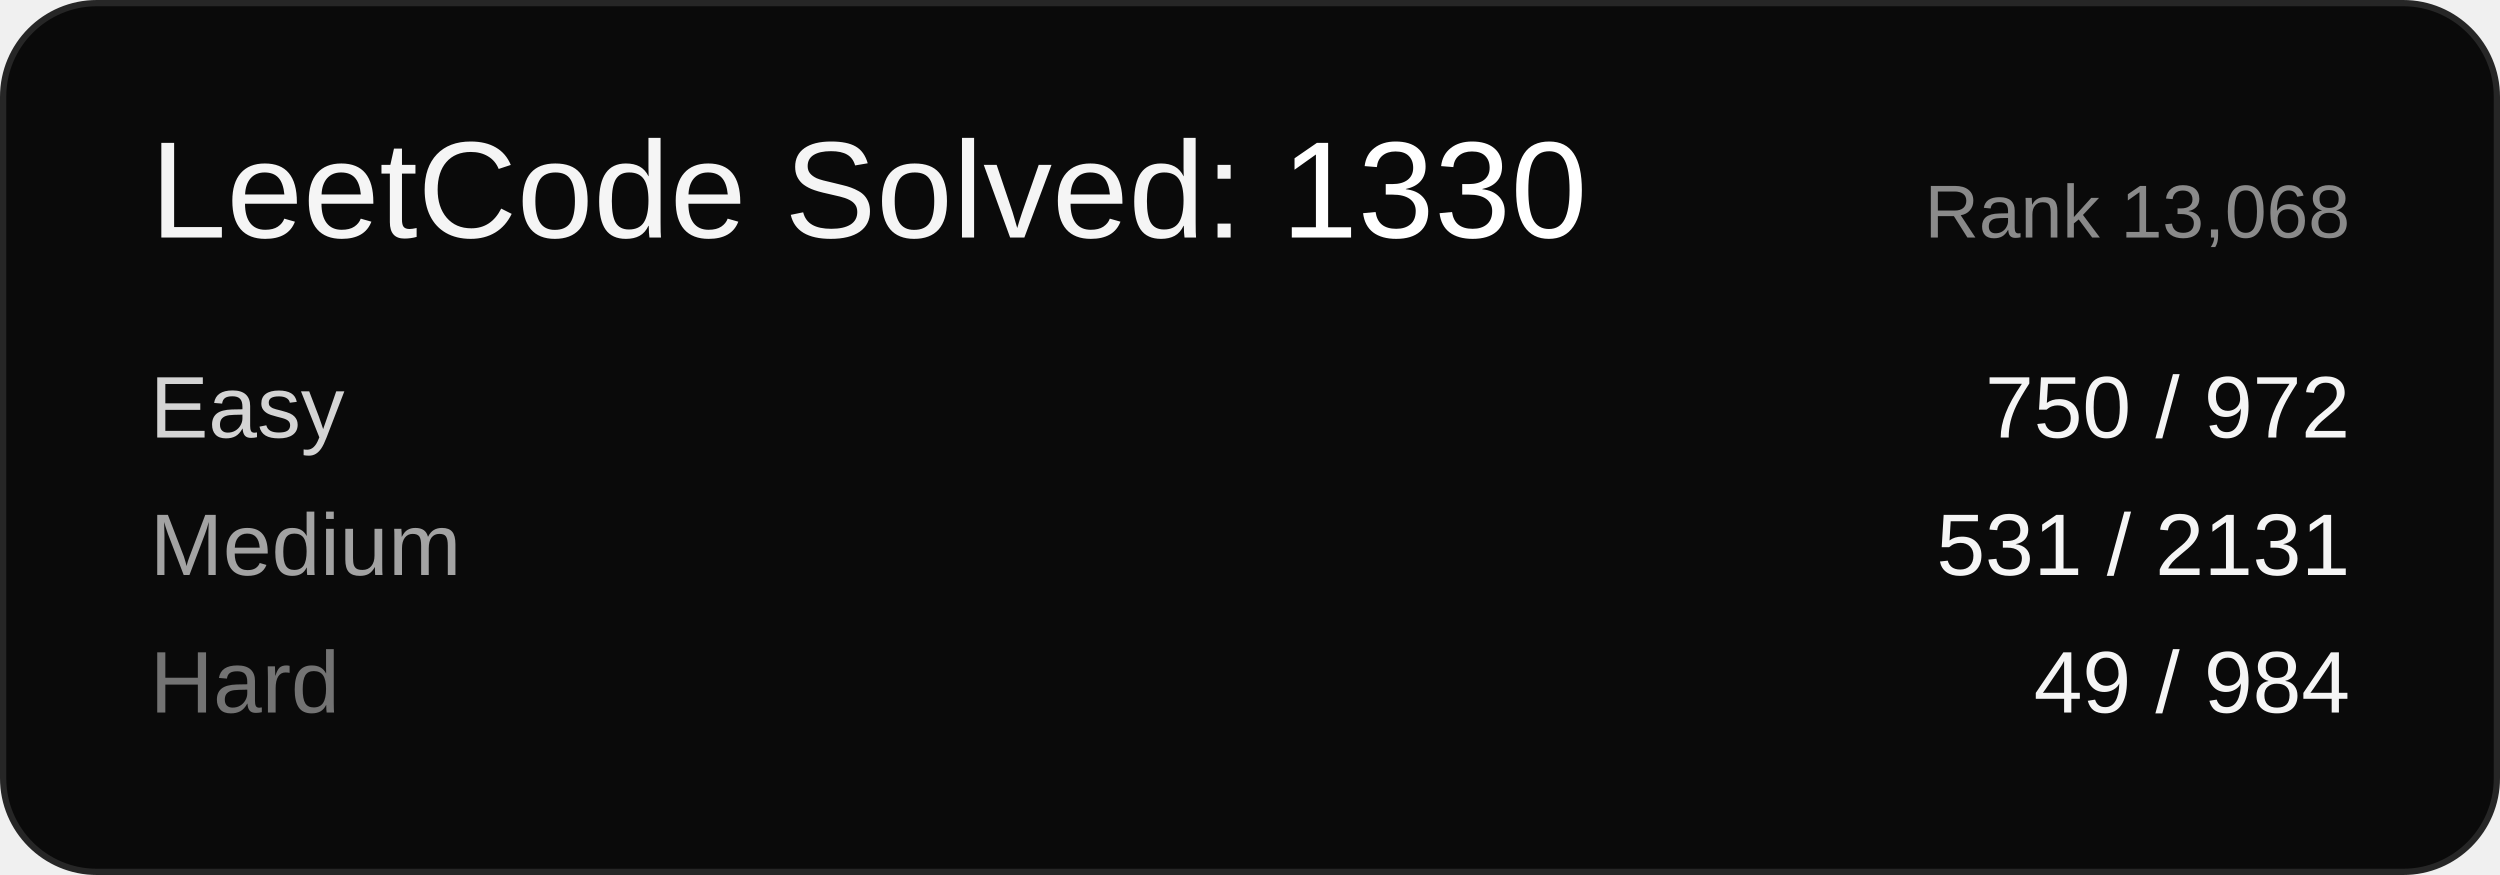
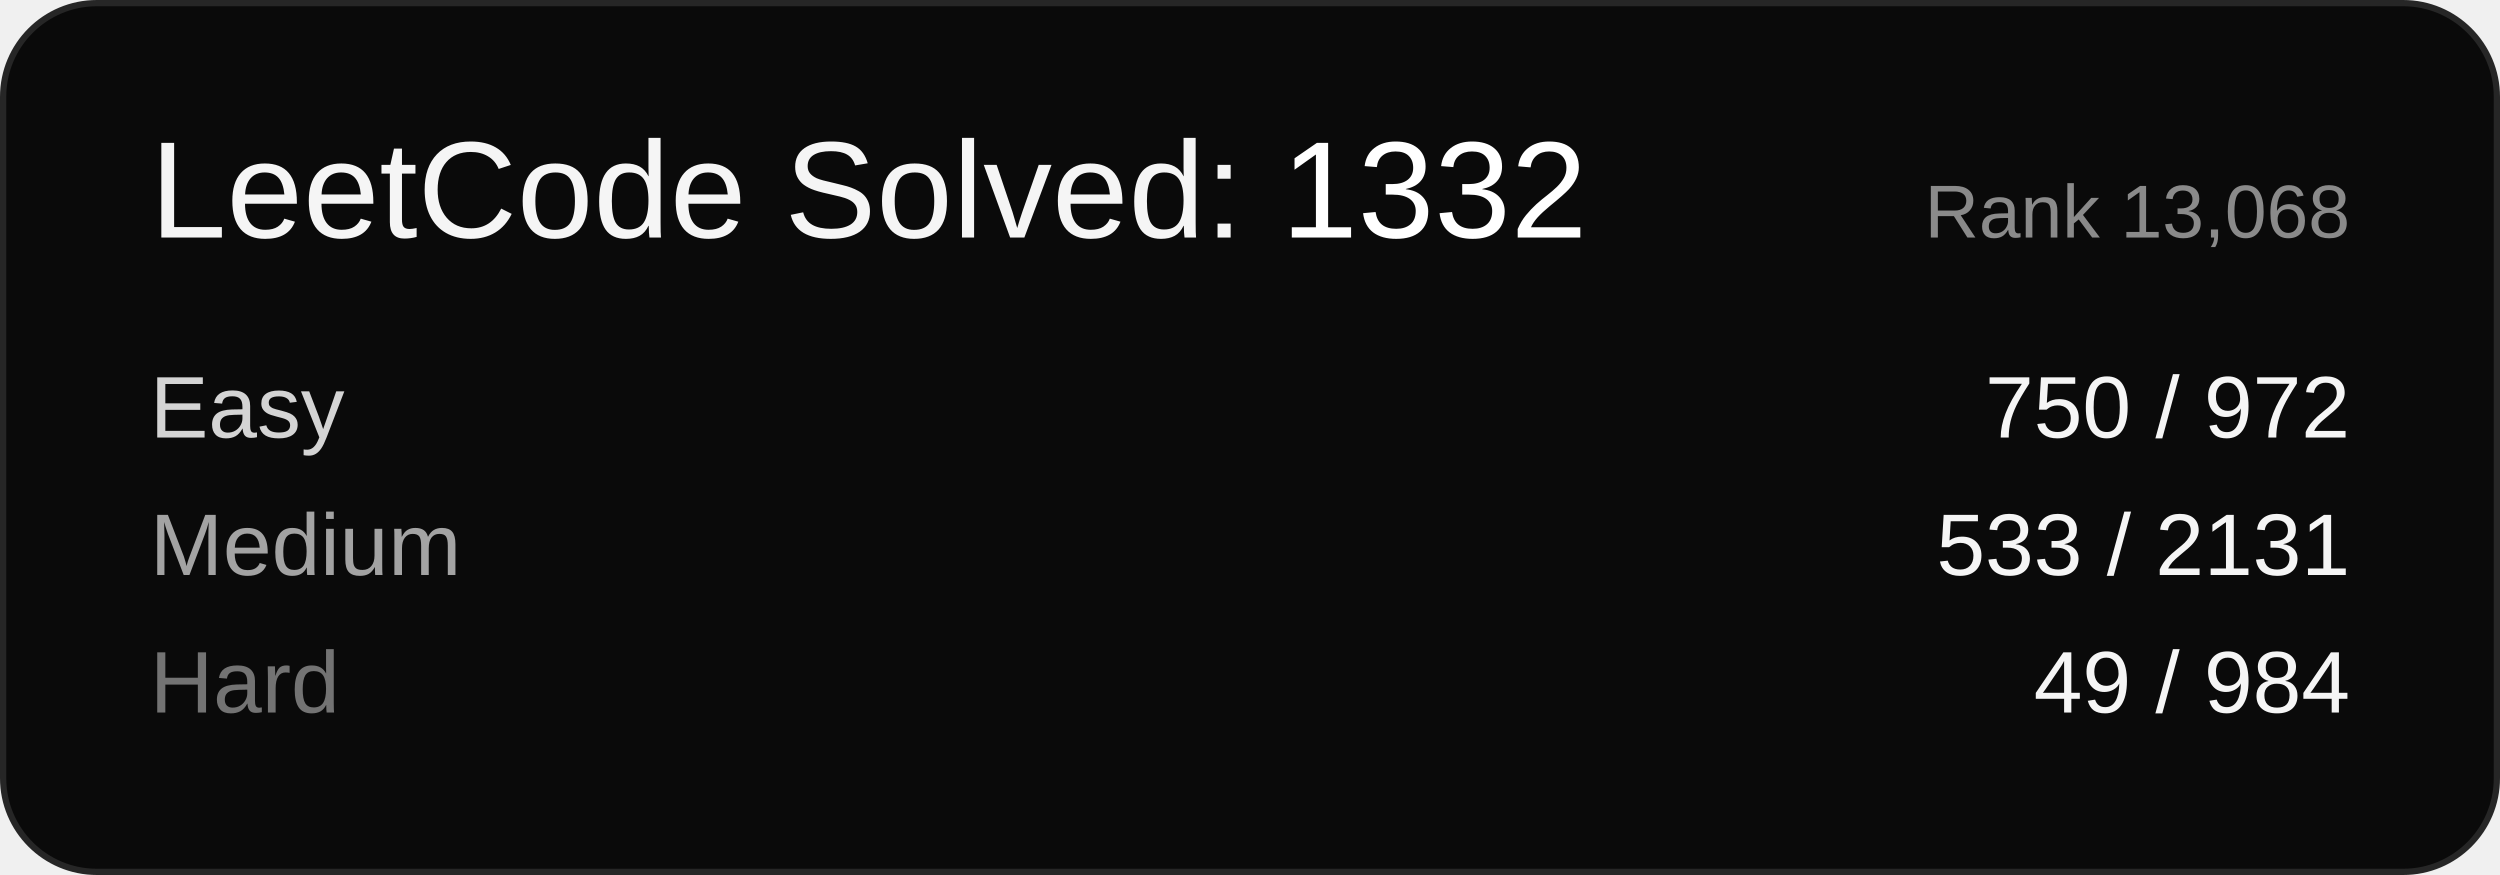
<svg xmlns="http://www.w3.org/2000/svg" width="400" height="140" viewBox="0 0 400 140" font-family="Arial, sans-serif">
  <rect x="0.5" y="0.5" width="399" height="139" rx="15" ry="15" fill="#0a0a0a" stroke="#262626" />
-   <text x="24" y="38" font-size="22" fill="#f5f5f5">LeetCode Solved: <tspan fill="#ffffff">1330</tspan>
+   <text x="24" y="38" font-size="22" fill="#f5f5f5">LeetCode Solved: <tspan fill="#ffffff">1332</tspan>
  </text>
  <text x="376" y="38" font-size="12" fill="#8a8a8a" text-anchor="end">Rank 13,068</text>
  <text x="24" y="70" font-size="14" fill="#d4d4d4">Easy</text>
  <text x="376" y="70" font-size="14" fill="#f5f5f5" text-anchor="end">750 / 972</text>
  <text x="24" y="92" font-size="14" fill="#a3a3a3">Medium</text>
-   <text x="376" y="92" font-size="14" fill="#f5f5f5" text-anchor="end">531 / 2131</text>
+   <text x="376" y="92" font-size="14" fill="#f5f5f5" text-anchor="end">533 / 2131</text>
  <text x="24" y="114" font-size="14" fill="#737373">Hard</text>
  <text x="376" y="114" font-size="14" fill="#f5f5f5" text-anchor="end">49 / 984</text>
</svg>
